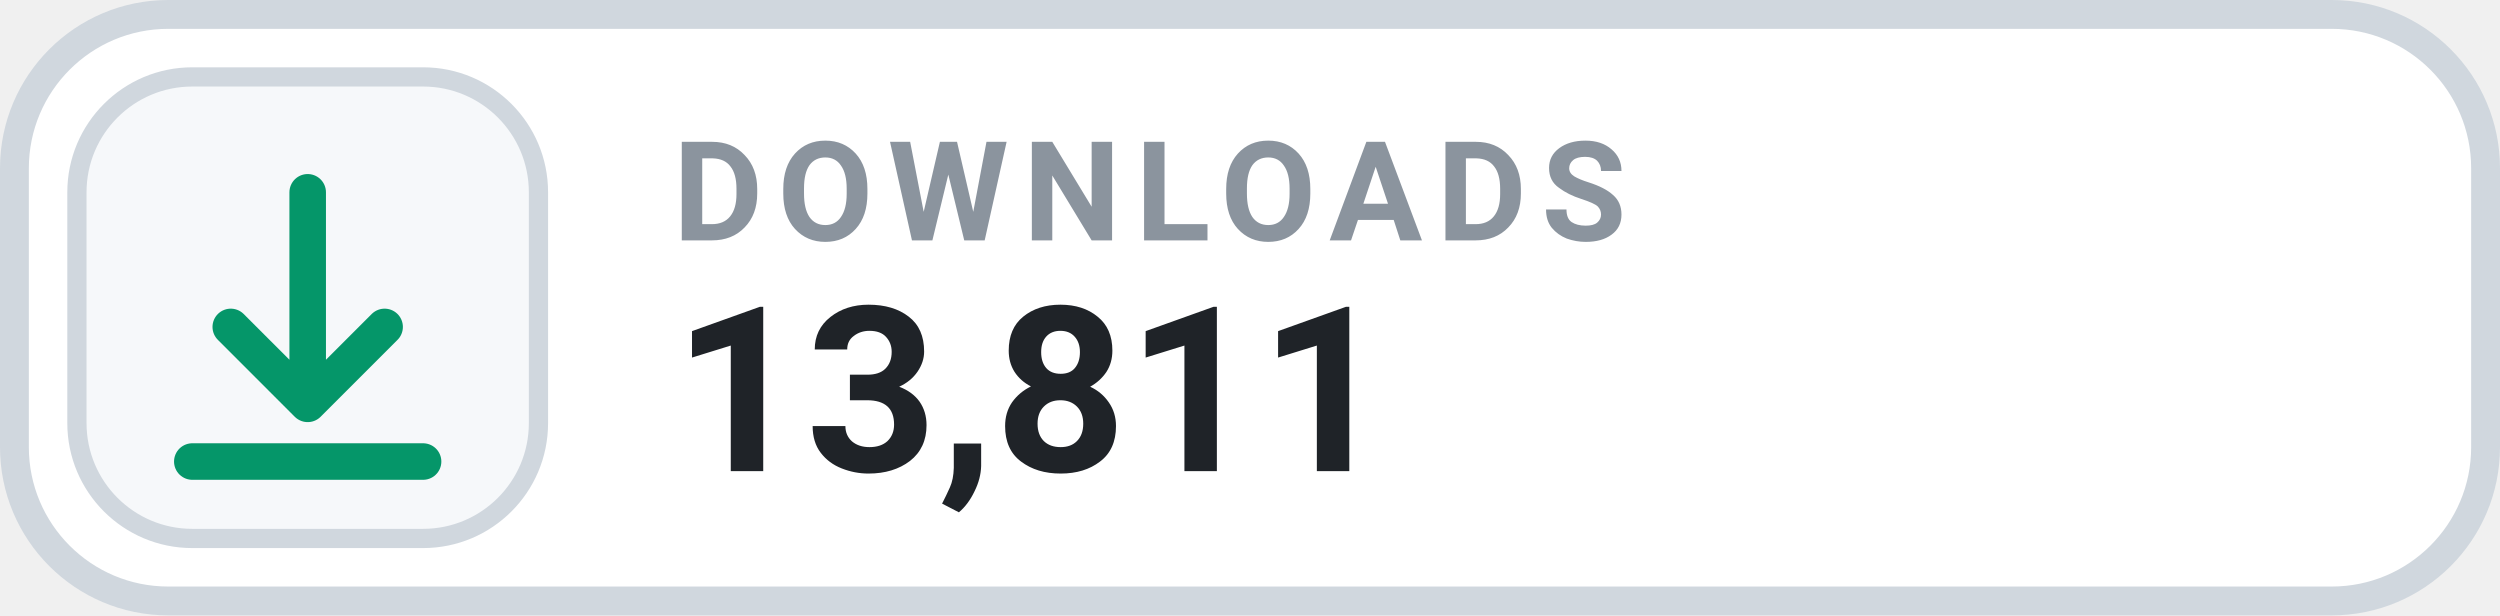
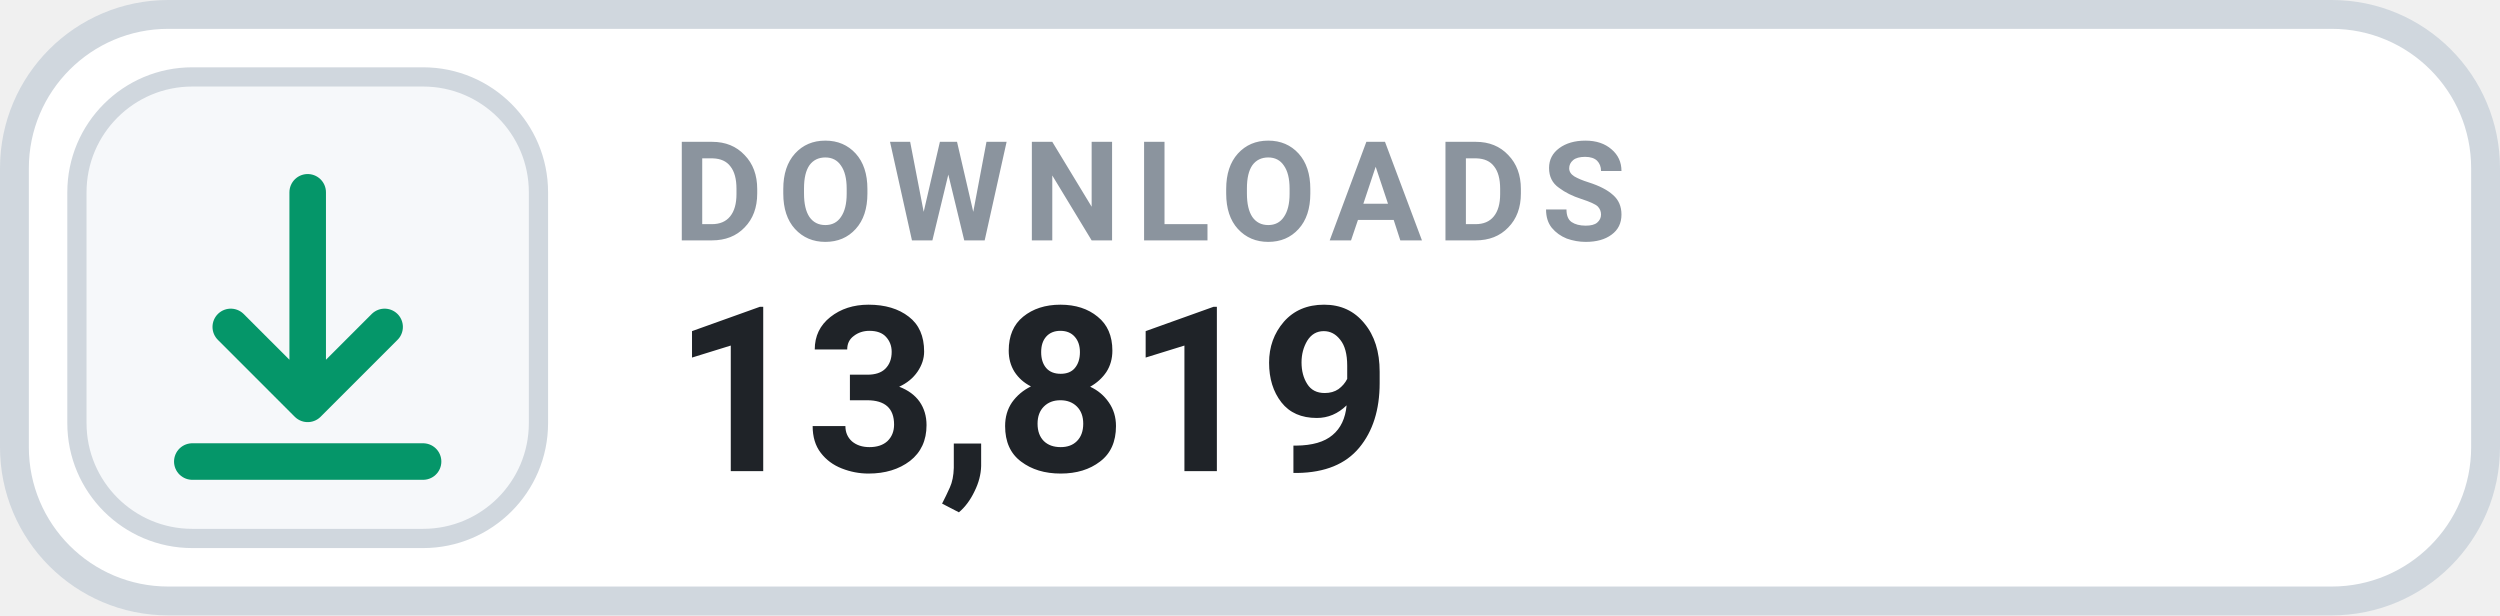
- <svg xmlns="http://www.w3.org/2000/svg" width="130" height="32" viewBox="0 0 130 32" role="img" aria-label="DOWNLOADS 13,811">
+ <svg xmlns="http://www.w3.org/2000/svg" width="130" height="32" viewBox="0 0 130 32" role="img" aria-label="DOWNLOADS 13,819">
  <rect x=".75" y=".75" width="128.5" height="30.5" rx="8" fill="#FFFFFF" stroke="#D0D7DE" stroke-width="1.5" />
  <rect x="4" y="4" width="24" height="24" rx="6" fill="#F6F8FA" stroke="#D0D7DE" stroke-width="1" />
  <g transform="translate(16 16)" style="color:#059669;">
    <path d="M0 -6 v11 m0 0 l4 -4 m-4 4 l-4 -4 M-6 8 h12" fill="none" stroke="currentColor" stroke-width="1.9" stroke-linecap="round" stroke-linejoin="round" />
  </g>
  <text x="35" y="12.5" fill="#8B949E" font-family="-apple-system,BlinkMacSystemFont,'Segoe UI',Roboto,Helvetica,Arial,sans-serif" font-size="7.2" font-weight="700" letter-spacing=".75">DOWNLOADS</text>
-   <text x="35" y="24.5" fill="#1F2328" font-family="-apple-system,BlinkMacSystemFont,'Segoe UI',Roboto,Helvetica,Arial,sans-serif" font-size="12" font-weight="700">13,811</text>
+   <text x="35" y="24.5" fill="#1F2328" font-family="-apple-system,BlinkMacSystemFont,'Segoe UI',Roboto,Helvetica,Arial,sans-serif" font-size="12" font-weight="700">13,819</text>
</svg>
